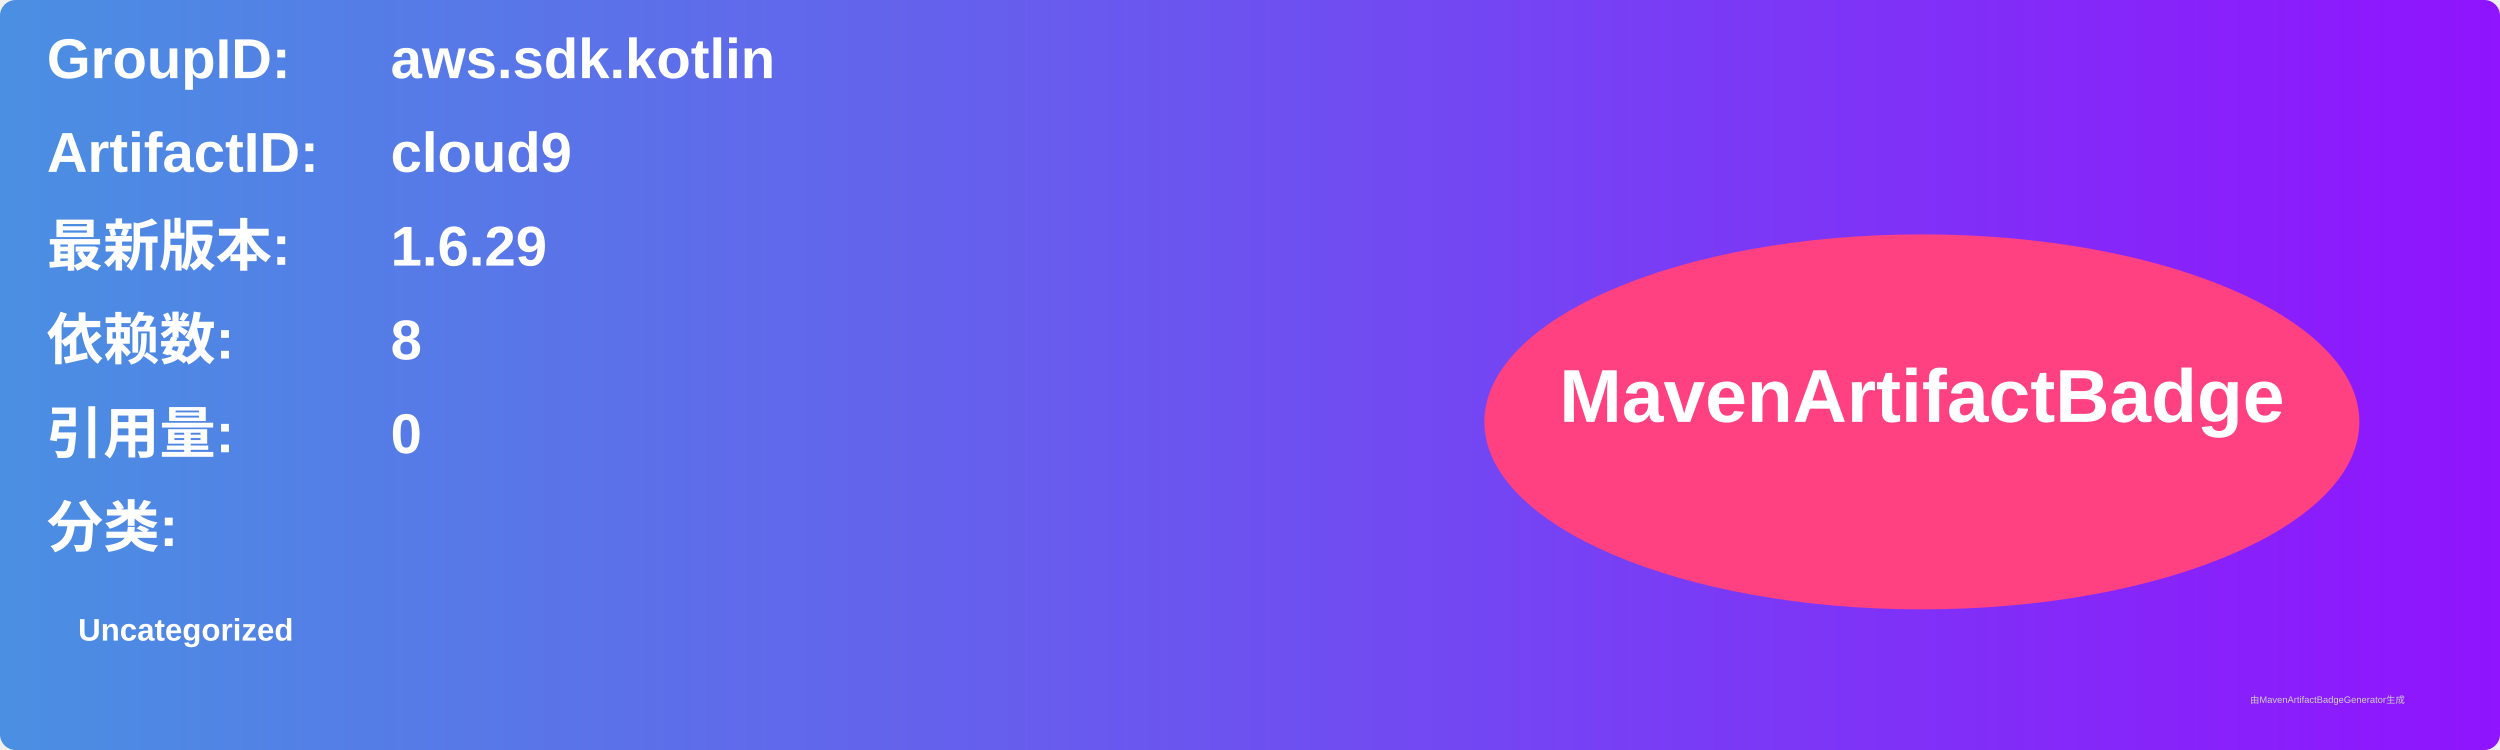
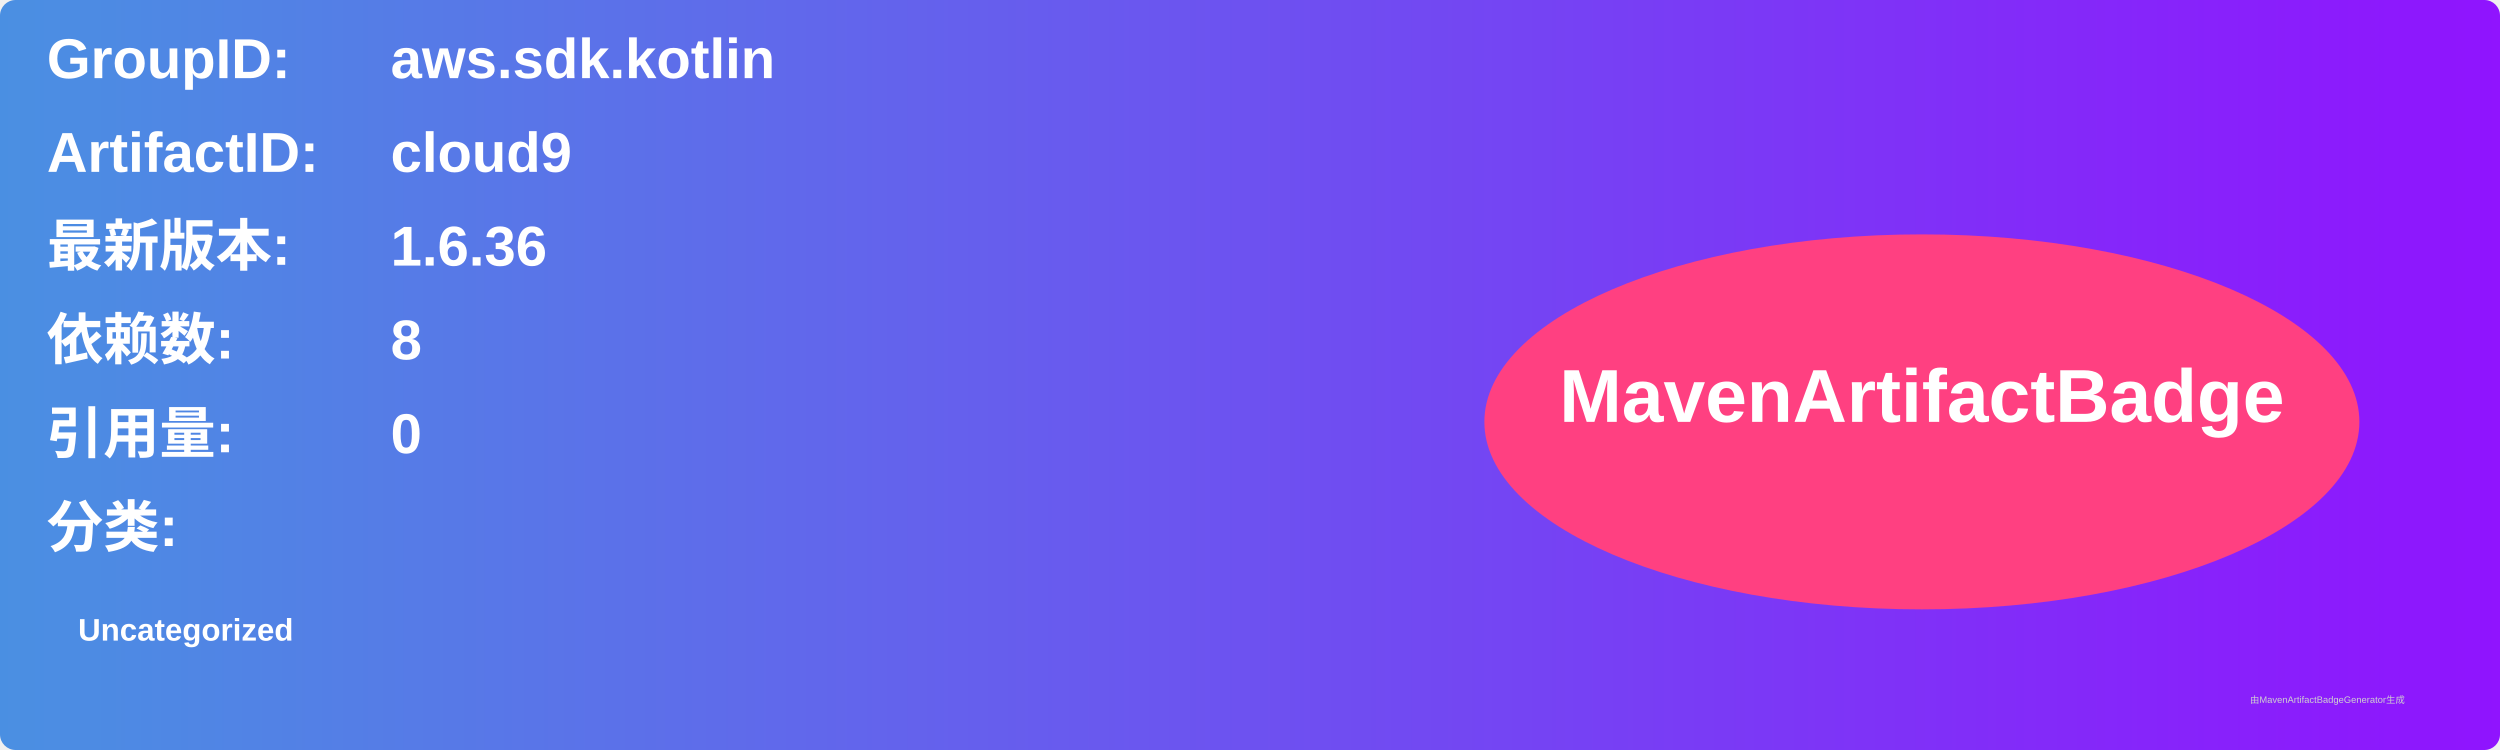
<svg xmlns="http://www.w3.org/2000/svg" width="800" height="240" viewBox="0 0 800 240">
  <linearGradient id="grad" x1="0%" y1="0%" x2="100%" y2="0%">
    <stop offset="0%" stop-color="#4a90e2" />
    <stop offset="100%" stop-color="#9013fe" />
  </linearGradient>
  <rect width="100%" height="100%" rx="5" ry="5" fill="url(#grad)" />
  <g transform="translate(15, 15)">
    <text x="0" y="10" font-family="Arial" font-size="18" fill="white" font-weight="bold" width="260">GroupID:</text>
    <text x="110" y="10" font-family="Arial" font-size="18" fill="white" font-weight="bold" width="460">aws.sdk.kotlin</text>
    <text x="0" y="40" font-family="Arial" font-size="18" fill="white" font-weight="bold" width="260">ArtifactID:</text>
    <text x="110" y="40" font-family="Arial" font-size="18" fill="white" font-weight="bold" width="460">cloud9</text>
    <text x="0" y="70" font-family="Arial" font-size="18" fill="white" font-weight="bold">最新版本:</text>
    <text x="110" y="70" font-family="Arial" font-size="18" fill="white" font-weight="bold">
-       <tspan font-weight="bold">1.6.29</tspan>
+       <tspan font-weight="bold">1.6.36</tspan>
    </text>
    <text x="0" y="100" font-family="Arial" font-size="18" fill="white" font-weight="bold">依赖数: </text>
    <text x="110" y="100" font-family="Arial" font-size="18" fill="white">
      <tspan font-weight="bold">8</tspan>
    </text>
    <text x="0" y="130" font-family="Arial" font-size="18" fill="white" font-weight="bold">引用量: </text>
    <text x="110" y="130" font-family="Arial" font-size="18" fill="white">
      <tspan font-weight="bold">0</tspan>
    </text>
    <text x="0" y="160" font-family="Arial" font-size="18" fill="white" font-weight="bold">分类:</text>
    <text x="10" y="190" font-family="Arial" font-size="10" fill="white">
      <tspan font-weight="bold">Uncategorized</tspan>
    </text>
    <ellipse cx="600" cy="120" rx="140" ry="60" fill="#ff4081" />
    <text x="600" y="120" text-anchor="middle" font-family="Arial" font-size="24" fill="white" font-weight="bold">MavenArtifactBadge</text>
  </g>
  <text x="720" y="225" font-family="Arial" font-size="3" fill="#d0d0d0">由MavenArtifactBadgeGenerator生成</text>
</svg>
